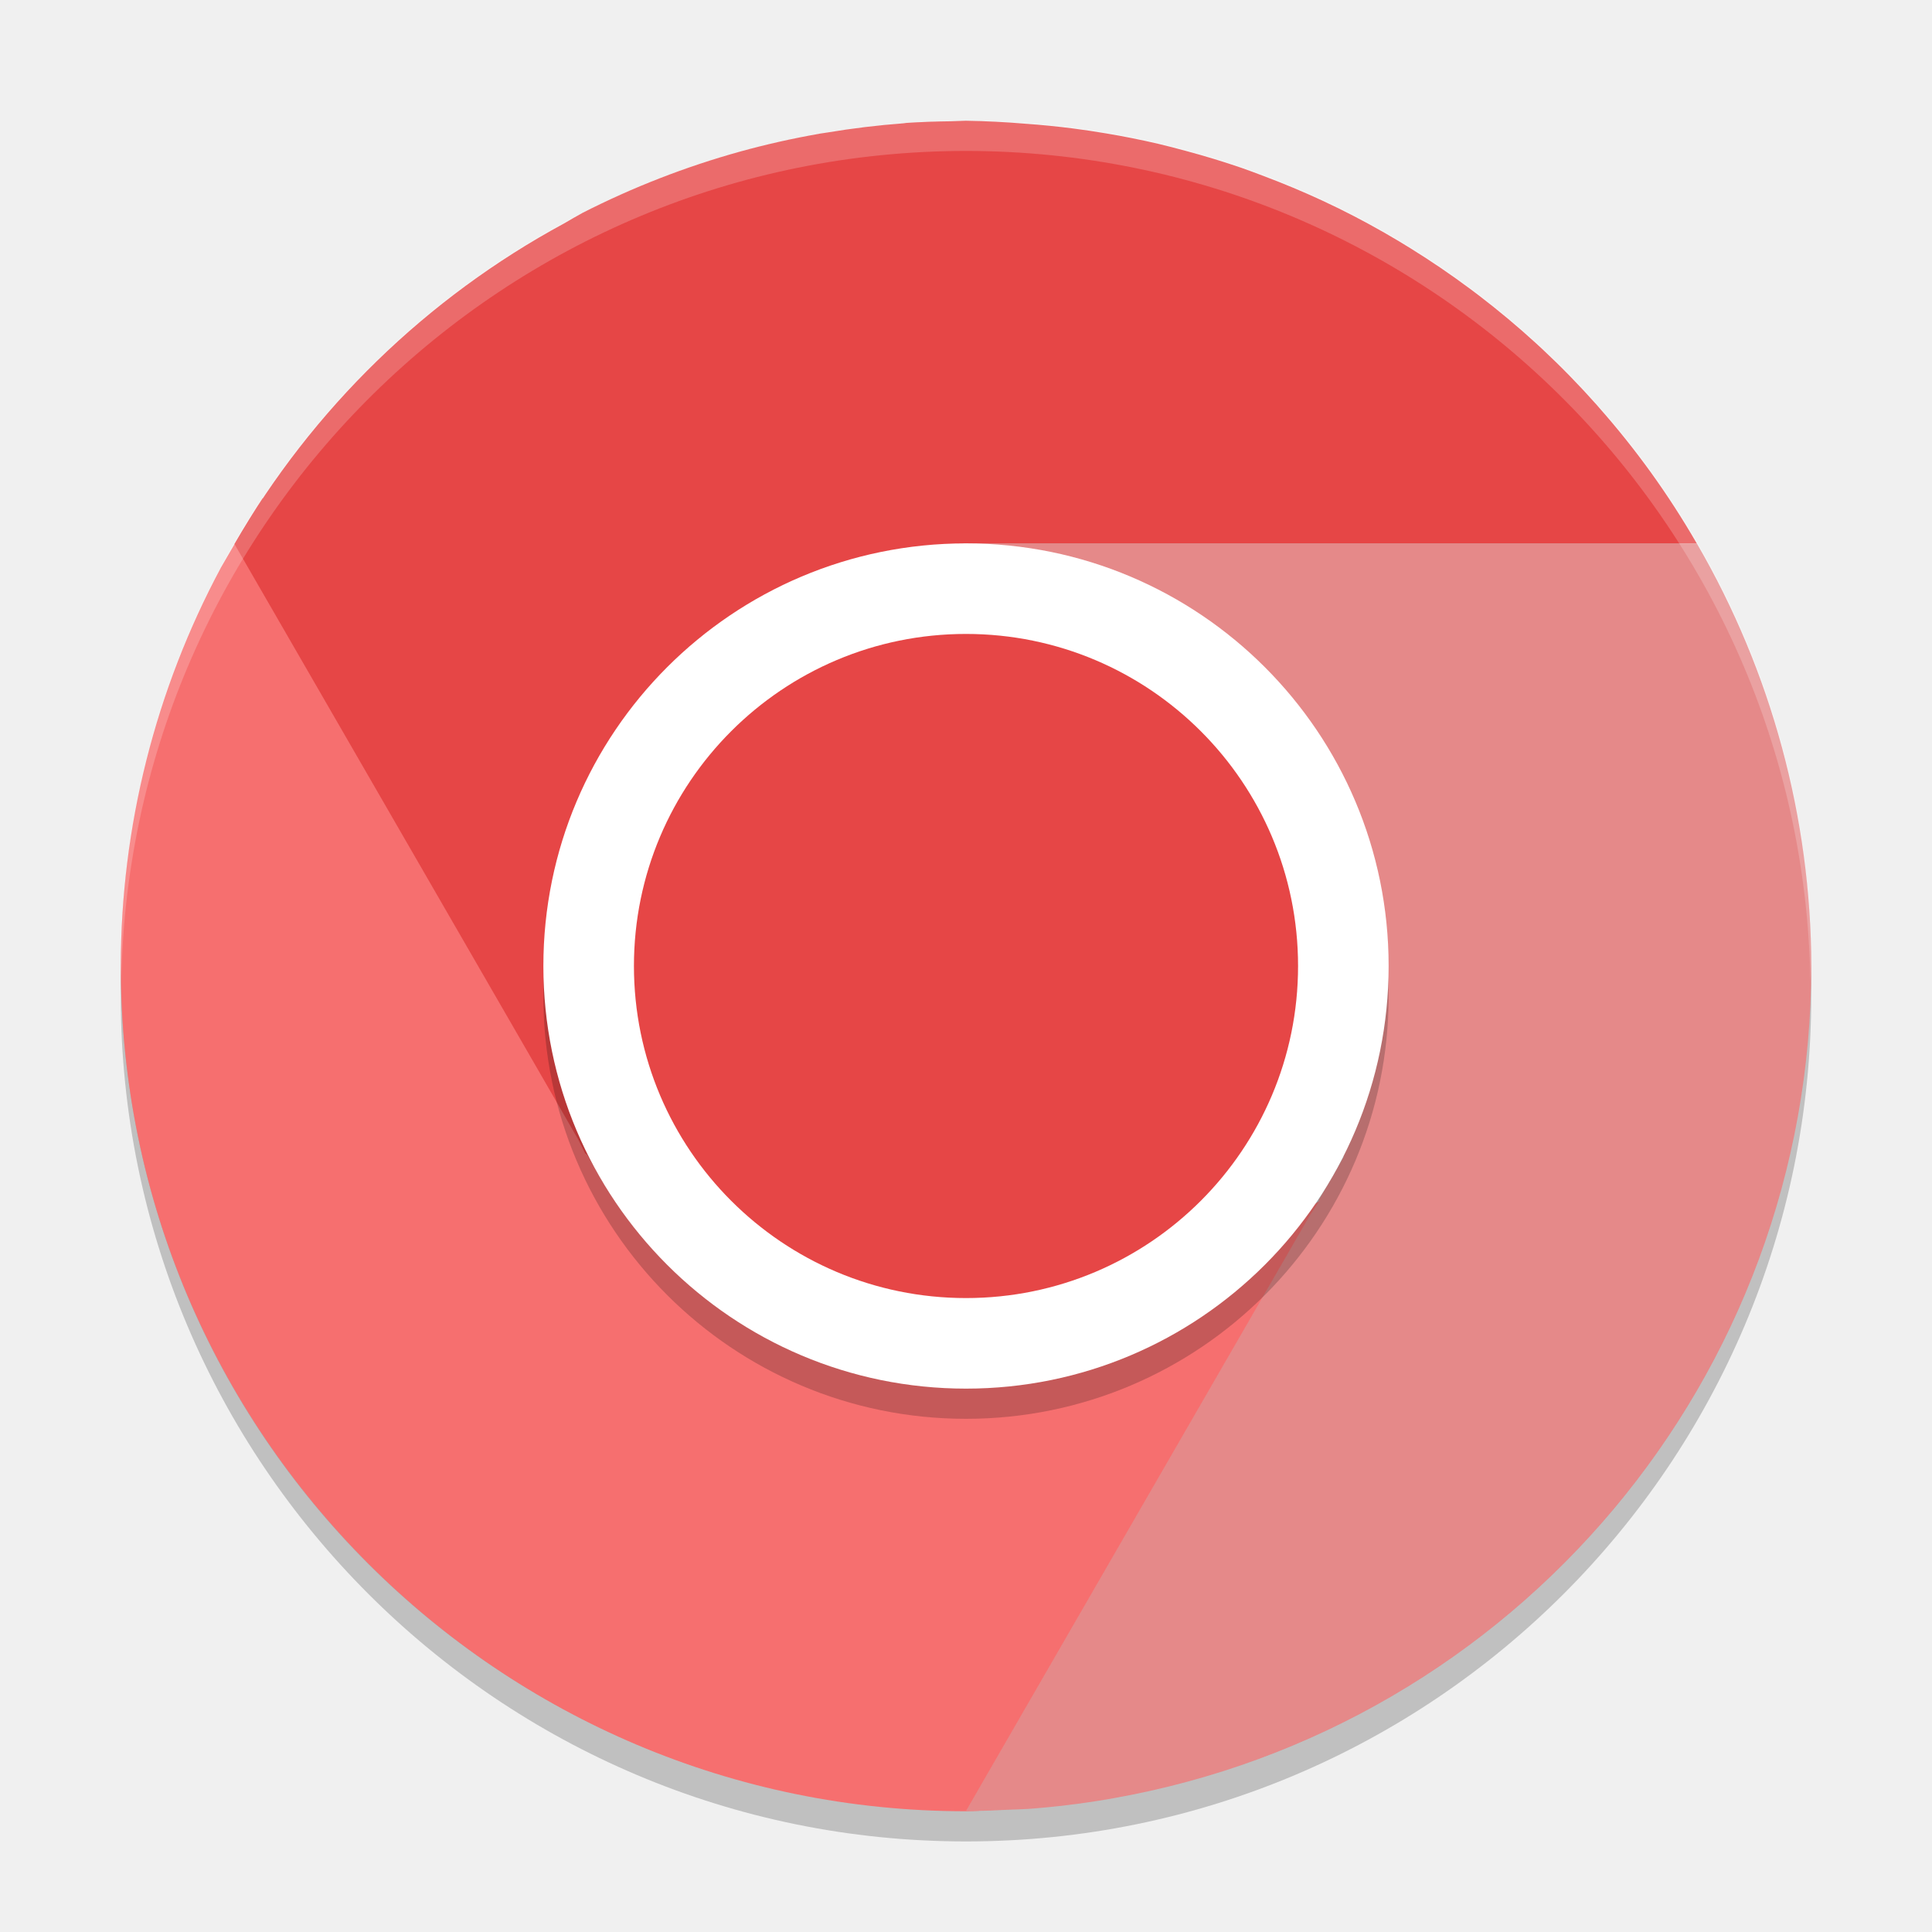
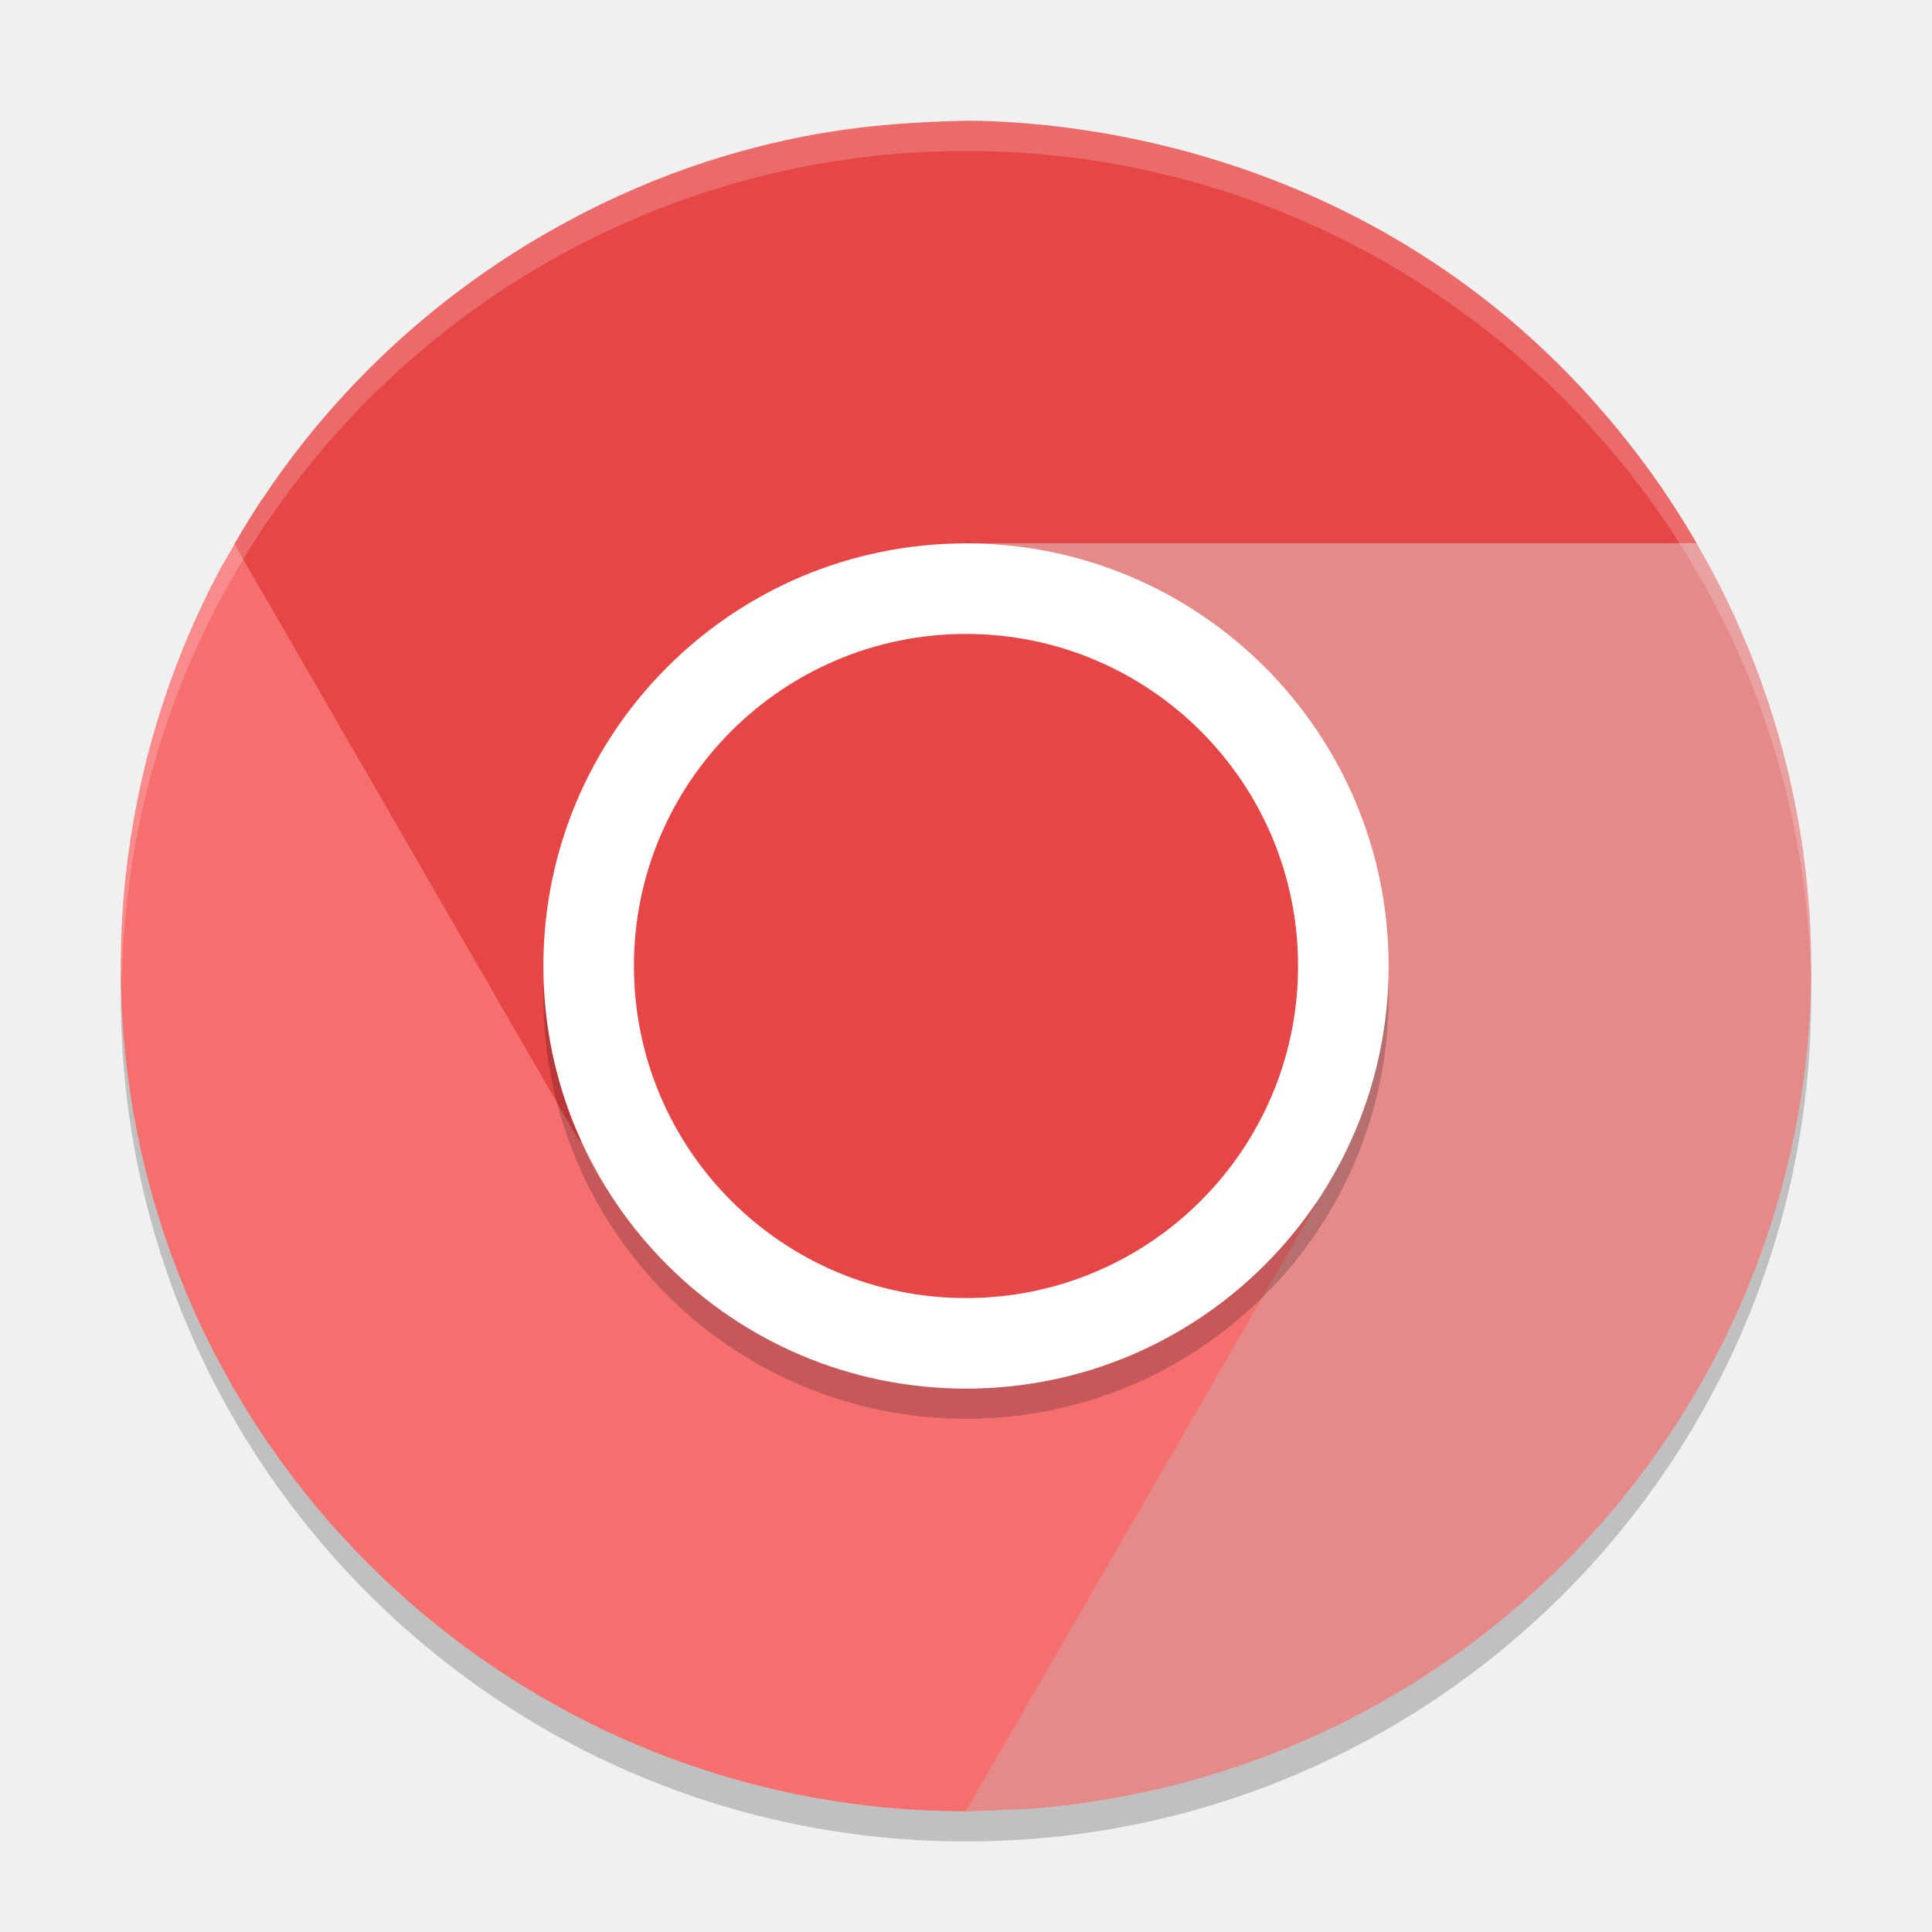
<svg xmlns="http://www.w3.org/2000/svg" width="64" height="64" version="1">
-   <circle style="opacity:.2" cx="32" cy="33" r="28" />
-   <path style="opacity:.1" d="m31.988 59.97c-15.504 0-27.986-12.481-27.986-27.986 0-0.235-0.006-0.466 0-0.7 0.37 15.177 12.716 27.286 27.986 27.286 15.269 0 27.616-12.109 27.986-27.286 0.006 0.233 0 0.465 0 0.7 0 15.504-12.481 27.986-27.986 27.986z" />
-   <path style="fill:#f66f6f" d="m8.7 16.504c-0.482 0.732-0.927 1.516-1.379 2.293a28 28 0 0 0 -3.32 13.203 28 28 0 0 0 28 28 28 28 0 0 0 0.43 -0.016l13.258-22.047c-1.062 1.73-5.487 3.945-7.375 5.035-6.042 3.488-13.715 1.234-17.203-4.809l-12.41-21.66z" />
-   <path style="fill:#e58989" d="m32.032 18c-0.031 0 4.444 1.996 6.332 3.086 4.825 2.786 5.328 12.735 5.34 16.762l0.809 0.469-0.824 1.426c-0 0.001 0 0.066 0 0.066l-0.312 0.473-11.375 19.703c0.074 0.002 0.149 0.008 0.223 0.008a28 28 0 0 0 1.16 -0.043c0.224-0.01 0.448-0.012 0.672-0.027a28 28 0 0 0 2.633 -0.32c0.057-0.01 0.114-0.021 0.172-0.031a28 28 0 0 0 23.14 -27.57 28 28 0 0 0 -3.793 -14h-24.175z" />
-   <path style="fill:#e64646" d="m31.989 4.001a28 28 0 0 0 -0.484 0.016 28 28 0 0 0 -1.484 0.055 28 28 0 0 0 -0.082 0.012 28 28 0 0 0 -2.531 0.305c-0.086 0.014-0.172 0.025-0.258 0.039-0.005 0.001-0.01 0.003-0.016 0.004a28 28 0 0 0 -2.621 0.59 28 28 0 0 0 -5.211 2.027 28 28 0 0 0 -0.621 0.355 28 28 0 0 0 -10.914 10.617l11.379 19.711 0.238 0.477 0.059 0.035 0.535 0.93 4.91 3.945 1.363-0.582 1.562 0.984c-0.185-0.341-0.37-0.849-0.551-1.418l9.183-3.926-9.504-16.465c0.869-2.006 2.39-3.412 5.059-3.711h24.207a28 28 0 0 0 -1.52 -2.352 28 28 0 0 0 -1.711 -2.141 28 28 0 0 0 -0.074 -0.086 28 28 0 0 0 -1.816 -1.863 28 28 0 0 0 -0.191 -0.176 28 28 0 0 0 -1.918 -1.605 28 28 0 0 0 -0.27 -0.203 28 28 0 0 0 -1.98 -1.348 28 28 0 0 0 -0.383 -0.234 28 28 0 0 0 -1.992 -1.086 28 28 0 0 0 -0.566 -0.27 28 28 0 0 0 -1.914 -0.801 28 28 0 0 0 -0.738 -0.273 28 28 0 0 0 -1.844 -0.562 28 28 0 0 0 -0.926 -0.238 28 28 0 0 0 -1.723 -0.344 28 28 0 0 0 -1.098 -0.164 28 28 0 0 0 -1.57 -0.156 28 28 0 0 0 -1.973 -0.098 28 28 0 0 0 -0.012 0z" />
-   <path style="opacity:.2;fill:#ffffff" d="m32 4a28 28 0 0 0 -28 28 28 28 0 0 0 0.018 0.492 28 28 0 0 1 27.982 -27.492 28 28 0 0 1 27.973 27.5 28 28 0 0 0 0.025 -0.5 28 28 0 0 0 -27.998 -28z" />
-   <rect style="opacity:.2" width="28" height="28" x="-47" y="-46" rx="14" ry="14" transform="matrix(0,-1,-1,0,0,0)" />
-   <rect style="fill:#ffffff" width="28" height="28" x="-46" y="-46" rx="14" ry="14" transform="matrix(0,-1,-1,0,0,0)" />
-   <rect style="fill:#e64646" width="22" height="22" x="-43" y="-43" rx="11" ry="11" transform="matrix(0,-1,-1,0,0,0)" />
+   <circle style="opacity:0.2" cx="32" cy="33" r="28" />
+   <path style="fill:#f66f6f" d="M 8.7,16.504 C 8.218,17.236 7.773,18.02 7.321,18.797 A 28,28 0 0 0 4.001,32 28,28 0 0 0 32.001,60 28,28 0 0 0 32.431,59.984 L 45.689,37.937 C 44.627,39.667 40.202,41.882 38.314,42.972 32.272,46.46 24.599,44.206 21.111,38.163 L 8.701,16.503 Z" />
+   <path style="fill:#e64646" d="M 19.145,37.731 7.766,18.02 C 11.864,10.926 18.414,6.714 24.512,5.02 27.31,4.248 29.502,4.059 32,4 35.325,4 46.87,4.822 54.688,15.649 55.233,16.407 55.74,17.192 56.207,18 H 32 C 29.331,18.299 27.811,19.706 26.942,21.711 L 36.446,38.176 24.887,43.117" />
+   <path style="fill:#e58989" d="M 43.375,40.281 32,59.984 C 32.075,59.986 32.149,59.992 32.223,59.992 32.61,59.986 32.997,59.971 33.383,59.949 33.607,59.939 33.831,59.937 34.055,59.922 34.937,59.857 35.816,59.75 36.688,59.601 36.745,59.592 36.802,59.58 36.86,59.57 50.241,57.212 59.998,45.587 60,32 59.987,27.081 58.679,22.253 56.207,18 H 32.032 C 32.001,18 36.476,19.996 38.364,21.086 43.188,23.872 43.692,33.821 43.703,37.848 L 44.512,38.317" />
+   <path style="opacity:0.2;fill:#ffffff" d="M 32,4 A 28,28 0 0 0 4,32 28,28 0 0 0 4.035,32.5 28,28 0 0 1 32,5 28,28 0 0 1 59.982,32.252 28,28 0 0 0 60,32 28,28 0 0 0 32,4 Z" />
+   <circle style="opacity:0.2" cx="32" cy="33" r="14" />
+   <circle style="fill:#ffffff" cx="32" cy="32" r="14" />
+   <circle style="fill:#e64646" cx="32" cy="32" r="11" />
</svg>
